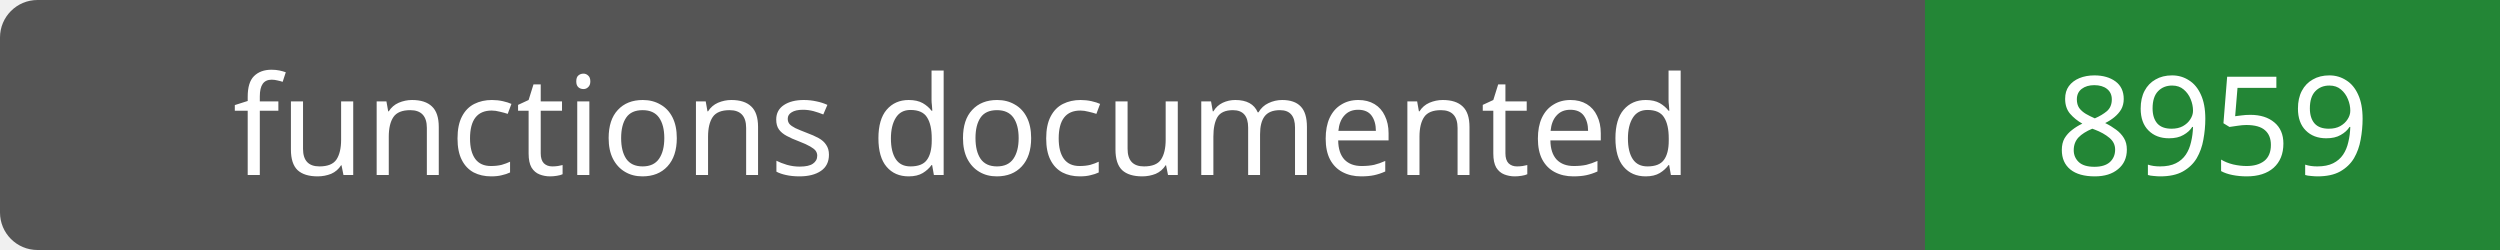
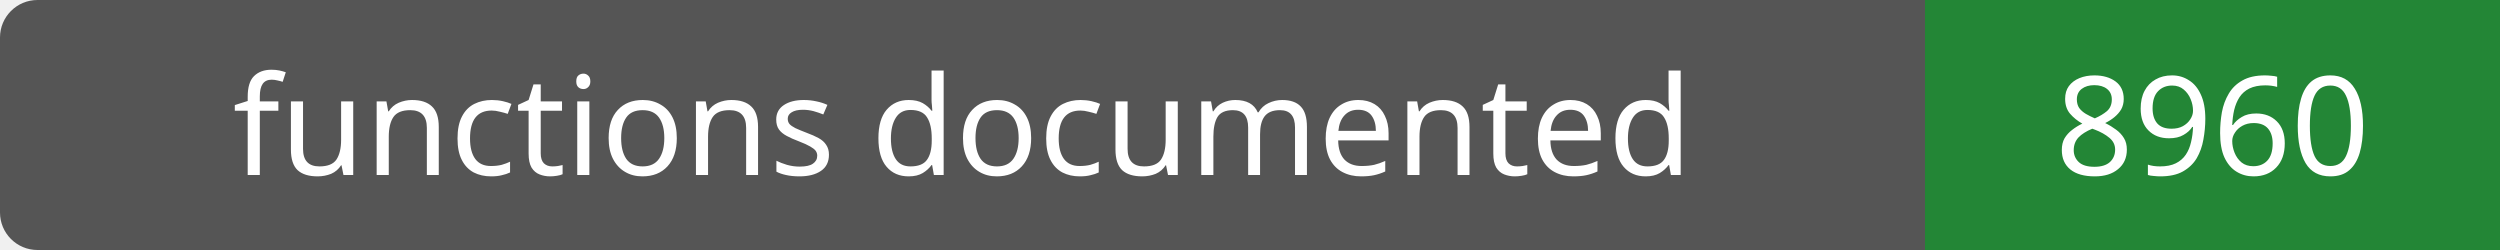
- <svg xmlns="http://www.w3.org/2000/svg" width="200" height="20" role="img" aria-label="functions documented: 8959">
+ <svg xmlns="http://www.w3.org/2000/svg" width="200" height="20" role="img" aria-label="functions documented: 8960">
  <rect width="200" height="20" rx="3" fill="#555" />
  <path fill="#238636" d="M154 0h46v20H154z" />
  <g fill="#fff" text-anchor="middle" font-family="Verdana,sans-serif" font-size="11">
    <text x="77.0" y="14">functions documented</text>
-     <text x="177.0" y="14">8959</text>
+     <text x="177.0" y="14">8960</text>
  </g>
</svg>
